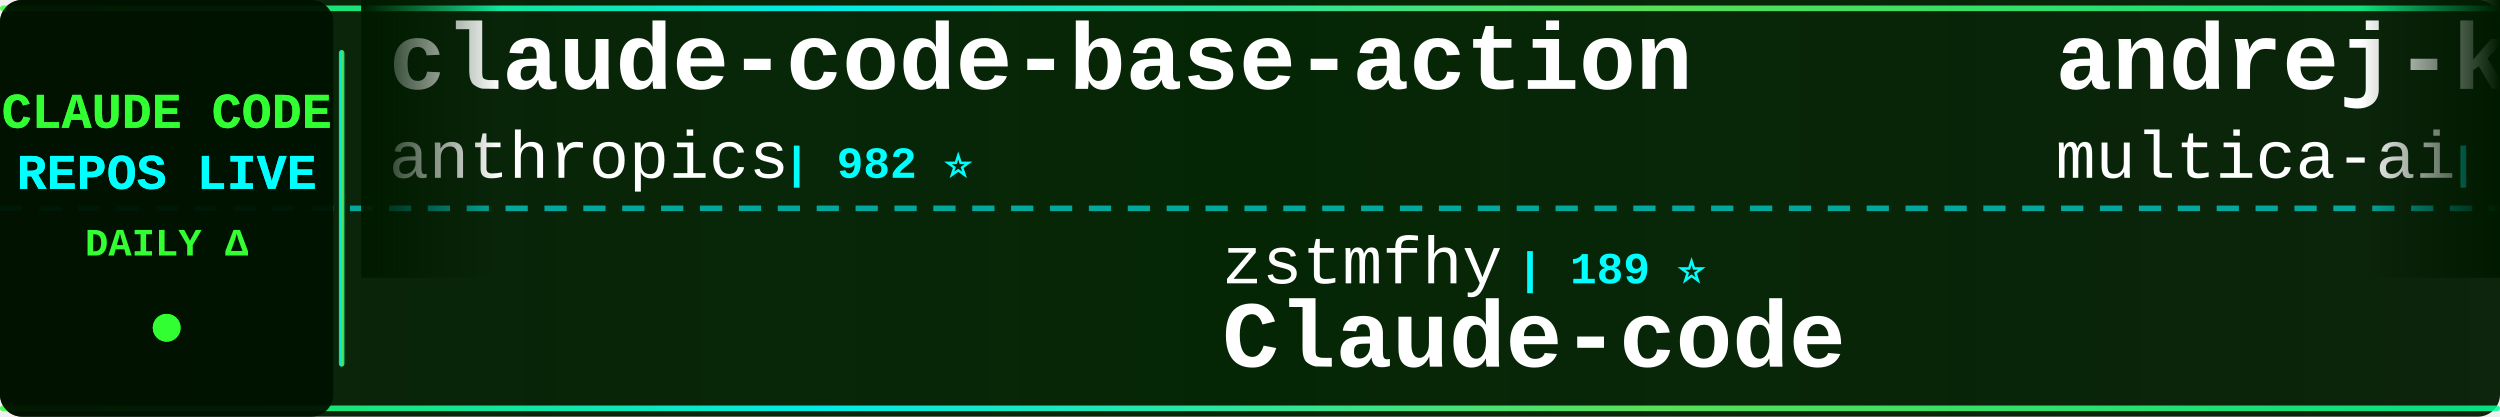
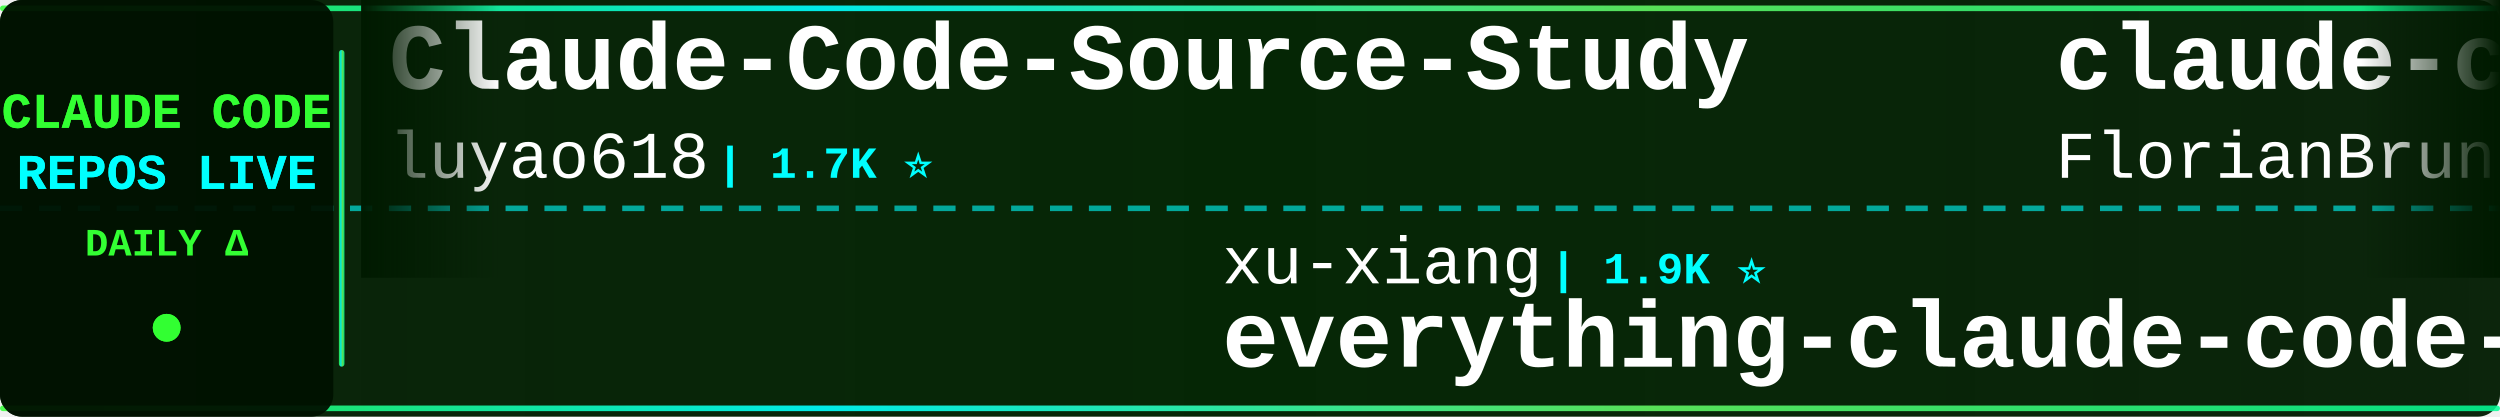
<svg xmlns="http://www.w3.org/2000/svg" width="900" height="150">
  <defs>
    <linearGradient id="tickerBg" x1="0%" y1="0%" x2="100%" y2="0%">
      <stop offset="0%" style="stop-color:#001a00;stop-opacity:0.95" />
      <stop offset="50%" style="stop-color:#002200;stop-opacity:0.98" />
      <stop offset="100%" style="stop-color:#001a00;stop-opacity:0.95" />
    </linearGradient>
    <linearGradient id="borderGrad" x1="0%" y1="0%" x2="100%" y2="0%">
      <stop offset="0%" style="stop-color:#33ff33;stop-opacity:0.85">
        <animate attributeName="stop-opacity" values="0.85;1;0.85" dur="2s" repeatCount="indefinite" />
      </stop>
      <stop offset="33%" style="stop-color:#00ffff;stop-opacity:0.9">
        <animate attributeName="stop-opacity" values="0.9;1;0.9" dur="2.2s" repeatCount="indefinite" />
      </stop>
      <stop offset="66%" style="stop-color:#66ff66;stop-opacity:0.85">
        <animate attributeName="stop-opacity" values="0.85;1;0.85" dur="1.8s" repeatCount="indefinite" />
      </stop>
      <stop offset="100%" style="stop-color:#00ff99;stop-opacity:0.85">
        <animate attributeName="stop-opacity" values="0.85;1;0.85" dur="2s" repeatCount="indefinite" />
      </stop>
    </linearGradient>
    <filter id="textGlow">
      <feGaussianBlur stdDeviation="0.1" result="coloredBlur" />
      <feMerge>
        <feMergeNode in="coloredBlur" />
        <feMergeNode in="SourceGraphic" />
      </feMerge>
    </filter>
    <filter id="metricGlow">
      <feGaussianBlur stdDeviation="0.2" result="coloredBlur" />
      <feMerge>
        <feMergeNode in="coloredBlur" />
        <feMergeNode in="SourceGraphic" />
      </feMerge>
    </filter>
    <linearGradient id="leftFade" x1="0%" y1="0%" x2="100%" y2="0%">
      <stop offset="0%" style="stop-color:#001a00;stop-opacity:1" />
      <stop offset="100%" style="stop-color:#001a00;stop-opacity:0" />
    </linearGradient>
    <linearGradient id="rightFade" x1="0%" y1="0%" x2="100%" y2="0%">
      <stop offset="0%" style="stop-color:#001a00;stop-opacity:0" />
      <stop offset="100%" style="stop-color:#001a00;stop-opacity:1" />
    </linearGradient>
  </defs>
  <rect width="900" height="150" fill="url(#tickerBg)" rx="8" />
  <rect x="0" y="2" width="900" height="2" fill="url(#borderGrad)" rx="1" />
  <rect x="0" y="146" width="900" height="2" fill="url(#borderGrad)" rx="1" />
  <line x1="0" y1="75" x2="900" y2="75" stroke="#00ffff" stroke-width="2" stroke-dasharray="8 6" opacity="0.6" />
  <rect x="0" y="0" width="120" height="150" fill="#001100" opacity="0.95" rx="8" />
  <text x="60" y="46" font-family="'Courier New', monospace" font-size="18" font-weight="bold" fill="#33ff33" text-anchor="middle" filter="url(#textGlow)">
    CLAUDE CODE
  </text>
  <text x="60" y="68" font-family="'Courier New', monospace" font-size="18" font-weight="bold" fill="#00ffff" text-anchor="middle" filter="url(#textGlow)">
    REPOS LIVE
  </text>
  <text x="60" y="92" font-family="'Courier New', monospace" font-size="14" font-weight="bold" fill="#33ff33" text-anchor="middle">
    DAILY Δ
  </text>
  <circle cx="60" cy="118" r="5" fill="#33ff33" filter="url(#metricGlow)">
    <animate attributeName="r" values="4;6;4" dur="1.5s" repeatCount="indefinite" />
    <animate attributeName="opacity" values="0.6;1;0.6" dur="1.5s" repeatCount="indefinite" />
  </circle>
  <rect x="122" y="18" width="2" height="114" fill="url(#borderGrad)" rx="1" />
  <clipPath id="tickerClip">
    <rect x="130" y="0" width="770" height="150" />
  </clipPath>
  <g clip-path="url(#tickerClip)">
    <g id="tickerItems">
      <animateTransform attributeName="transform" attributeType="XML" type="translate" from="0 0" to="-3000 0" dur="54s" repeatCount="indefinite" />
      <g transform="translate(0, 0)">
-         <text x="140" y="32" font-family="'Courier New', monospace" font-size="34" font-weight="bold" fill="#ffffff">claude-code-base-action</text>
-         <text x="140" y="64" font-family="'Courier New', monospace" font-size="24" font-weight="normal" fill="#ffffff" opacity="1.0">anthropics</text>
-         <text x="282" y="64" font-family="'Courier New', monospace" font-size="16" font-weight="bold" fill="#00ffff"> | 982 ⭐</text>
+         <text x="140" y="32" font-family="'Courier New', monospace" font-size="34" font-weight="bold" fill="#ffffff">Claude-Code-Source-Study</text>
+         <text x="140" y="64" font-family="'Courier New', monospace" font-size="24" font-weight="normal" fill="#ffffff" opacity="1.0">luyao618</text>
+         <text x="258" y="64" font-family="'Courier New', monospace" font-size="16" font-weight="bold" fill="#00ffff"> | 1.7K ⭐</text>
      </g>
      <g transform="translate(300, 0)">
-         <text x="140" y="102" font-family="'Courier New', monospace" font-size="24" font-weight="normal" fill="#ffffff" opacity="1.0">zstmfhy</text>
-         <text x="246" y="102" font-family="'Courier New', monospace" font-size="16" font-weight="bold" fill="#00ffff"> | 189 ⭐</text>
-         <text x="140" y="132" font-family="'Courier New', monospace" font-size="34" font-weight="bold" fill="#ffffff">Claude-code</text>
+         <text x="140" y="102" font-family="'Courier New', monospace" font-size="24" font-weight="normal" fill="#ffffff" opacity="1.0">xu-xiang</text>
+         <text x="258" y="102" font-family="'Courier New', monospace" font-size="16" font-weight="bold" fill="#00ffff"> | 1.9K ⭐</text>
+         <text x="140" y="132" font-family="'Courier New', monospace" font-size="34" font-weight="bold" fill="#ffffff">everything-claude-code-z...</text>
      </g>
      <g transform="translate(600, 0)">
-         <text x="140" y="32" font-family="'Courier New', monospace" font-size="34" font-weight="bold" fill="#ffffff">andrej-karpathy-skills</text>
-         <text x="140" y="64" font-family="'Courier New', monospace" font-size="24" font-weight="normal" fill="#ffffff" opacity="1.0">multica-ai</text>
-         <text x="282" y="64" font-family="'Courier New', monospace" font-size="16" font-weight="bold" fill="#00ffff"> | 213.0K ⭐ +64</text>
+         <text x="140" y="32" font-family="'Courier New', monospace" font-size="34" font-weight="bold" fill="#ffffff">claude-code-ultimate-gui...</text>
+         <text x="140" y="64" font-family="'Courier New', monospace" font-size="24" font-weight="normal" fill="#ffffff" opacity="1.0">FlorianBruniaux</text>
+         <text x="342" y="64" font-family="'Courier New', monospace" font-size="16" font-weight="bold" fill="#00ffff"> | 6.0K ⭐ +1</text>
      </g>
      <g transform="translate(900, 0)">
-         <text x="140" y="102" font-family="'Courier New', monospace" font-size="24" font-weight="normal" fill="#ffffff" opacity="1.0">diet103</text>
-         <text x="246" y="102" font-family="'Courier New', monospace" font-size="16" font-weight="bold" fill="#00ffff"> | 10.0K ⭐ +1</text>
-         <text x="140" y="132" font-family="'Courier New', monospace" font-size="34" font-weight="bold" fill="#ffffff">claude-code-infrastructu...</text>
+         <text x="140" y="102" font-family="'Courier New', monospace" font-size="24" font-weight="normal" fill="#ffffff" opacity="1.0">https-deeplearning-ai</text>
+         <text x="414" y="102" font-family="'Courier New', monospace" font-size="16" font-weight="bold" fill="#00ffff"> | 548 ⭐</text>
+         <text x="140" y="132" font-family="'Courier New', monospace" font-size="34" font-weight="bold" fill="#ffffff">sc-claude-code-files</text>
      </g>
      <g transform="translate(1200, 0)">
-         <text x="140" y="32" font-family="'Courier New', monospace" font-size="34" font-weight="bold" fill="#ffffff">claude-code-from-scratch</text>
-         <text x="140" y="64" font-family="'Courier New', monospace" font-size="24" font-weight="normal" fill="#ffffff" opacity="1.0">Windy3f3f3f3f</text>
-         <text x="318" y="64" font-family="'Courier New', monospace" font-size="16" font-weight="bold" fill="#00ffff"> | 2.7K ⭐</text>
+         <text x="140" y="32" font-family="'Courier New', monospace" font-size="34" font-weight="bold" fill="#ffffff">claude-code-source</text>
+         <text x="140" y="64" font-family="'Courier New', monospace" font-size="24" font-weight="normal" fill="#ffffff" opacity="1.0">JrCx7scC</text>
+         <text x="258" y="64" font-family="'Courier New', monospace" font-size="16" font-weight="bold" fill="#00ffff"> | 376 ⭐</text>
      </g>
      <g transform="translate(1500, 0)">
-         <text x="140" y="102" font-family="'Courier New', monospace" font-size="24" font-weight="normal" fill="#ffffff" opacity="1.0">ghuntley</text>
-         <text x="258" y="102" font-family="'Courier New', monospace" font-size="16" font-weight="bold" fill="#00ffff"> | 992 ⭐</text>
-         <text x="140" y="132" font-family="'Courier New', monospace" font-size="34" font-weight="bold" fill="#ffffff">claude-code-source-code-...</text>
+         <text x="140" y="102" font-family="'Courier New', monospace" font-size="24" font-weight="normal" fill="#ffffff" opacity="1.0">RishabhK103</text>
+         <text x="294" y="102" font-family="'Courier New', monospace" font-size="16" font-weight="bold" fill="#00ffff"> | 105 ⭐</text>
+         <text x="140" y="132" font-family="'Courier New', monospace" font-size="34" font-weight="bold" fill="#ffffff">claude-code</text>
      </g>
      <g transform="translate(1800, 0)">
-         <text x="140" y="32" font-family="'Courier New', monospace" font-size="34" font-weight="bold" fill="#ffffff">claude-code</text>
-         <text x="140" y="64" font-family="'Courier New', monospace" font-size="24" font-weight="normal" fill="#ffffff" opacity="1.0">alex000kim</text>
-         <text x="282" y="64" font-family="'Courier New', monospace" font-size="16" font-weight="bold" fill="#00ffff"> | 234 ⭐</text>
+         <text x="140" y="32" font-family="'Courier New', monospace" font-size="34" font-weight="bold" fill="#ffffff">ClaudeCode</text>
+         <text x="140" y="64" font-family="'Courier New', monospace" font-size="24" font-weight="normal" fill="#ffffff" opacity="1.0">guanshan</text>
+         <text x="258" y="64" font-family="'Courier New', monospace" font-size="16" font-weight="bold" fill="#00ffff"> | 61 ⭐</text>
      </g>
      <g transform="translate(2100, 0)">
-         <text x="140" y="102" font-family="'Courier New', monospace" font-size="24" font-weight="normal" fill="#ffffff" opacity="1.0">anthropics</text>
-         <text x="282" y="102" font-family="'Courier New', monospace" font-size="16" font-weight="bold" fill="#00ffff"> | 8.9K ⭐ +1</text>
-         <text x="140" y="132" font-family="'Courier New', monospace" font-size="34" font-weight="bold" fill="#ffffff">claude-code-action</text>
+         <text x="140" y="102" font-family="'Courier New', monospace" font-size="24" font-weight="normal" fill="#ffffff" opacity="1.0">disler</text>
+         <text x="234" y="102" font-family="'Courier New', monospace" font-size="16" font-weight="bold" fill="#00ffff"> | 1.7K ⭐ +1</text>
+         <text x="140" y="132" font-family="'Courier New', monospace" font-size="34" font-weight="bold" fill="#ffffff">pi-vs-claude-code</text>
      </g>
      <g transform="translate(2400, 0)">
-         <text x="140" y="32" font-family="'Courier New', monospace" font-size="34" font-weight="bold" fill="#ffffff">claude-code</text>
-         <text x="140" y="64" font-family="'Courier New', monospace" font-size="24" font-weight="normal" fill="#ffffff" opacity="1.0">claude-code-best</text>
-         <text x="354" y="64" font-family="'Courier New', monospace" font-size="16" font-weight="bold" fill="#00ffff"> | 22.5K ⭐ +1</text>
+         <text x="140" y="32" font-family="'Courier New', monospace" font-size="34" font-weight="bold" fill="#ffffff">Claude-Code-Usage-Monito...</text>
+         <text x="140" y="64" font-family="'Courier New', monospace" font-size="24" font-weight="normal" fill="#ffffff" opacity="1.0">Maciek-roboblog</text>
+         <text x="342" y="64" font-family="'Courier New', monospace" font-size="16" font-weight="bold" fill="#00ffff"> | 8.7K ⭐ +1</text>
      </g>
      <g transform="translate(2700, 0)">
-         <text x="140" y="102" font-family="'Courier New', monospace" font-size="24" font-weight="normal" fill="#ffffff" opacity="1.0">techjarves</text>
-         <text x="282" y="102" font-family="'Courier New', monospace" font-size="16" font-weight="bold" fill="#00ffff"> | 1.5K ⭐ +4</text>
-         <text x="140" y="132" font-family="'Courier New', monospace" font-size="34" font-weight="bold" fill="#ffffff">ClaudeCode-Portable</text>
+         <text x="140" y="102" font-family="'Courier New', monospace" font-size="24" font-weight="normal" fill="#ffffff" opacity="1.0">isboyjc</text>
+         <text x="246" y="102" font-family="'Courier New', monospace" font-size="16" font-weight="bold" fill="#00ffff"> | 162 ⭐</text>
+         <text x="140" y="132" font-family="'Courier New', monospace" font-size="34" font-weight="bold" fill="#ffffff">claude-code</text>
      </g>
      <g transform="translate(3000, 0)">
-         <text x="140" y="32" font-family="'Courier New', monospace" font-size="34" font-weight="bold" fill="#ffffff">claude-code-base-action</text>
-         <text x="140" y="64" font-family="'Courier New', monospace" font-size="24" font-weight="normal" fill="#ffffff" opacity="1.0">anthropics</text>
-         <text x="282" y="64" font-family="'Courier New', monospace" font-size="16" font-weight="bold" fill="#00ffff"> | 982 ⭐</text>
+         <text x="140" y="32" font-family="'Courier New', monospace" font-size="34" font-weight="bold" fill="#ffffff">Claude-Code-Source-Study</text>
+         <text x="140" y="64" font-family="'Courier New', monospace" font-size="24" font-weight="normal" fill="#ffffff" opacity="1.0">luyao618</text>
+         <text x="258" y="64" font-family="'Courier New', monospace" font-size="16" font-weight="bold" fill="#00ffff"> | 1.7K ⭐</text>
      </g>
      <g transform="translate(3300, 0)">
-         <text x="140" y="102" font-family="'Courier New', monospace" font-size="24" font-weight="normal" fill="#ffffff" opacity="1.0">zstmfhy</text>
-         <text x="246" y="102" font-family="'Courier New', monospace" font-size="16" font-weight="bold" fill="#00ffff"> | 189 ⭐</text>
-         <text x="140" y="132" font-family="'Courier New', monospace" font-size="34" font-weight="bold" fill="#ffffff">Claude-code</text>
+         <text x="140" y="102" font-family="'Courier New', monospace" font-size="24" font-weight="normal" fill="#ffffff" opacity="1.0">xu-xiang</text>
+         <text x="258" y="102" font-family="'Courier New', monospace" font-size="16" font-weight="bold" fill="#00ffff"> | 1.9K ⭐</text>
+         <text x="140" y="132" font-family="'Courier New', monospace" font-size="34" font-weight="bold" fill="#ffffff">everything-claude-code-z...</text>
      </g>
      <g transform="translate(3600, 0)">
-         <text x="140" y="32" font-family="'Courier New', monospace" font-size="34" font-weight="bold" fill="#ffffff">andrej-karpathy-skills</text>
-         <text x="140" y="64" font-family="'Courier New', monospace" font-size="24" font-weight="normal" fill="#ffffff" opacity="1.0">multica-ai</text>
-         <text x="282" y="64" font-family="'Courier New', monospace" font-size="16" font-weight="bold" fill="#00ffff"> | 213.0K ⭐ +64</text>
+         <text x="140" y="32" font-family="'Courier New', monospace" font-size="34" font-weight="bold" fill="#ffffff">claude-code-ultimate-gui...</text>
+         <text x="140" y="64" font-family="'Courier New', monospace" font-size="24" font-weight="normal" fill="#ffffff" opacity="1.0">FlorianBruniaux</text>
+         <text x="342" y="64" font-family="'Courier New', monospace" font-size="16" font-weight="bold" fill="#00ffff"> | 6.0K ⭐ +1</text>
      </g>
      <g transform="translate(3900, 0)">
-         <text x="140" y="102" font-family="'Courier New', monospace" font-size="24" font-weight="normal" fill="#ffffff" opacity="1.0">diet103</text>
-         <text x="246" y="102" font-family="'Courier New', monospace" font-size="16" font-weight="bold" fill="#00ffff"> | 10.0K ⭐ +1</text>
-         <text x="140" y="132" font-family="'Courier New', monospace" font-size="34" font-weight="bold" fill="#ffffff">claude-code-infrastructu...</text>
+         <text x="140" y="102" font-family="'Courier New', monospace" font-size="24" font-weight="normal" fill="#ffffff" opacity="1.0">https-deeplearning-ai</text>
+         <text x="414" y="102" font-family="'Courier New', monospace" font-size="16" font-weight="bold" fill="#00ffff"> | 548 ⭐</text>
+         <text x="140" y="132" font-family="'Courier New', monospace" font-size="34" font-weight="bold" fill="#ffffff">sc-claude-code-files</text>
      </g>
    </g>
  </g>
  <rect x="130" y="0" width="50" height="100" fill="url(#leftFade)" />
  <rect x="850" y="0" width="50" height="100" fill="url(#rightFade)" />
</svg>
